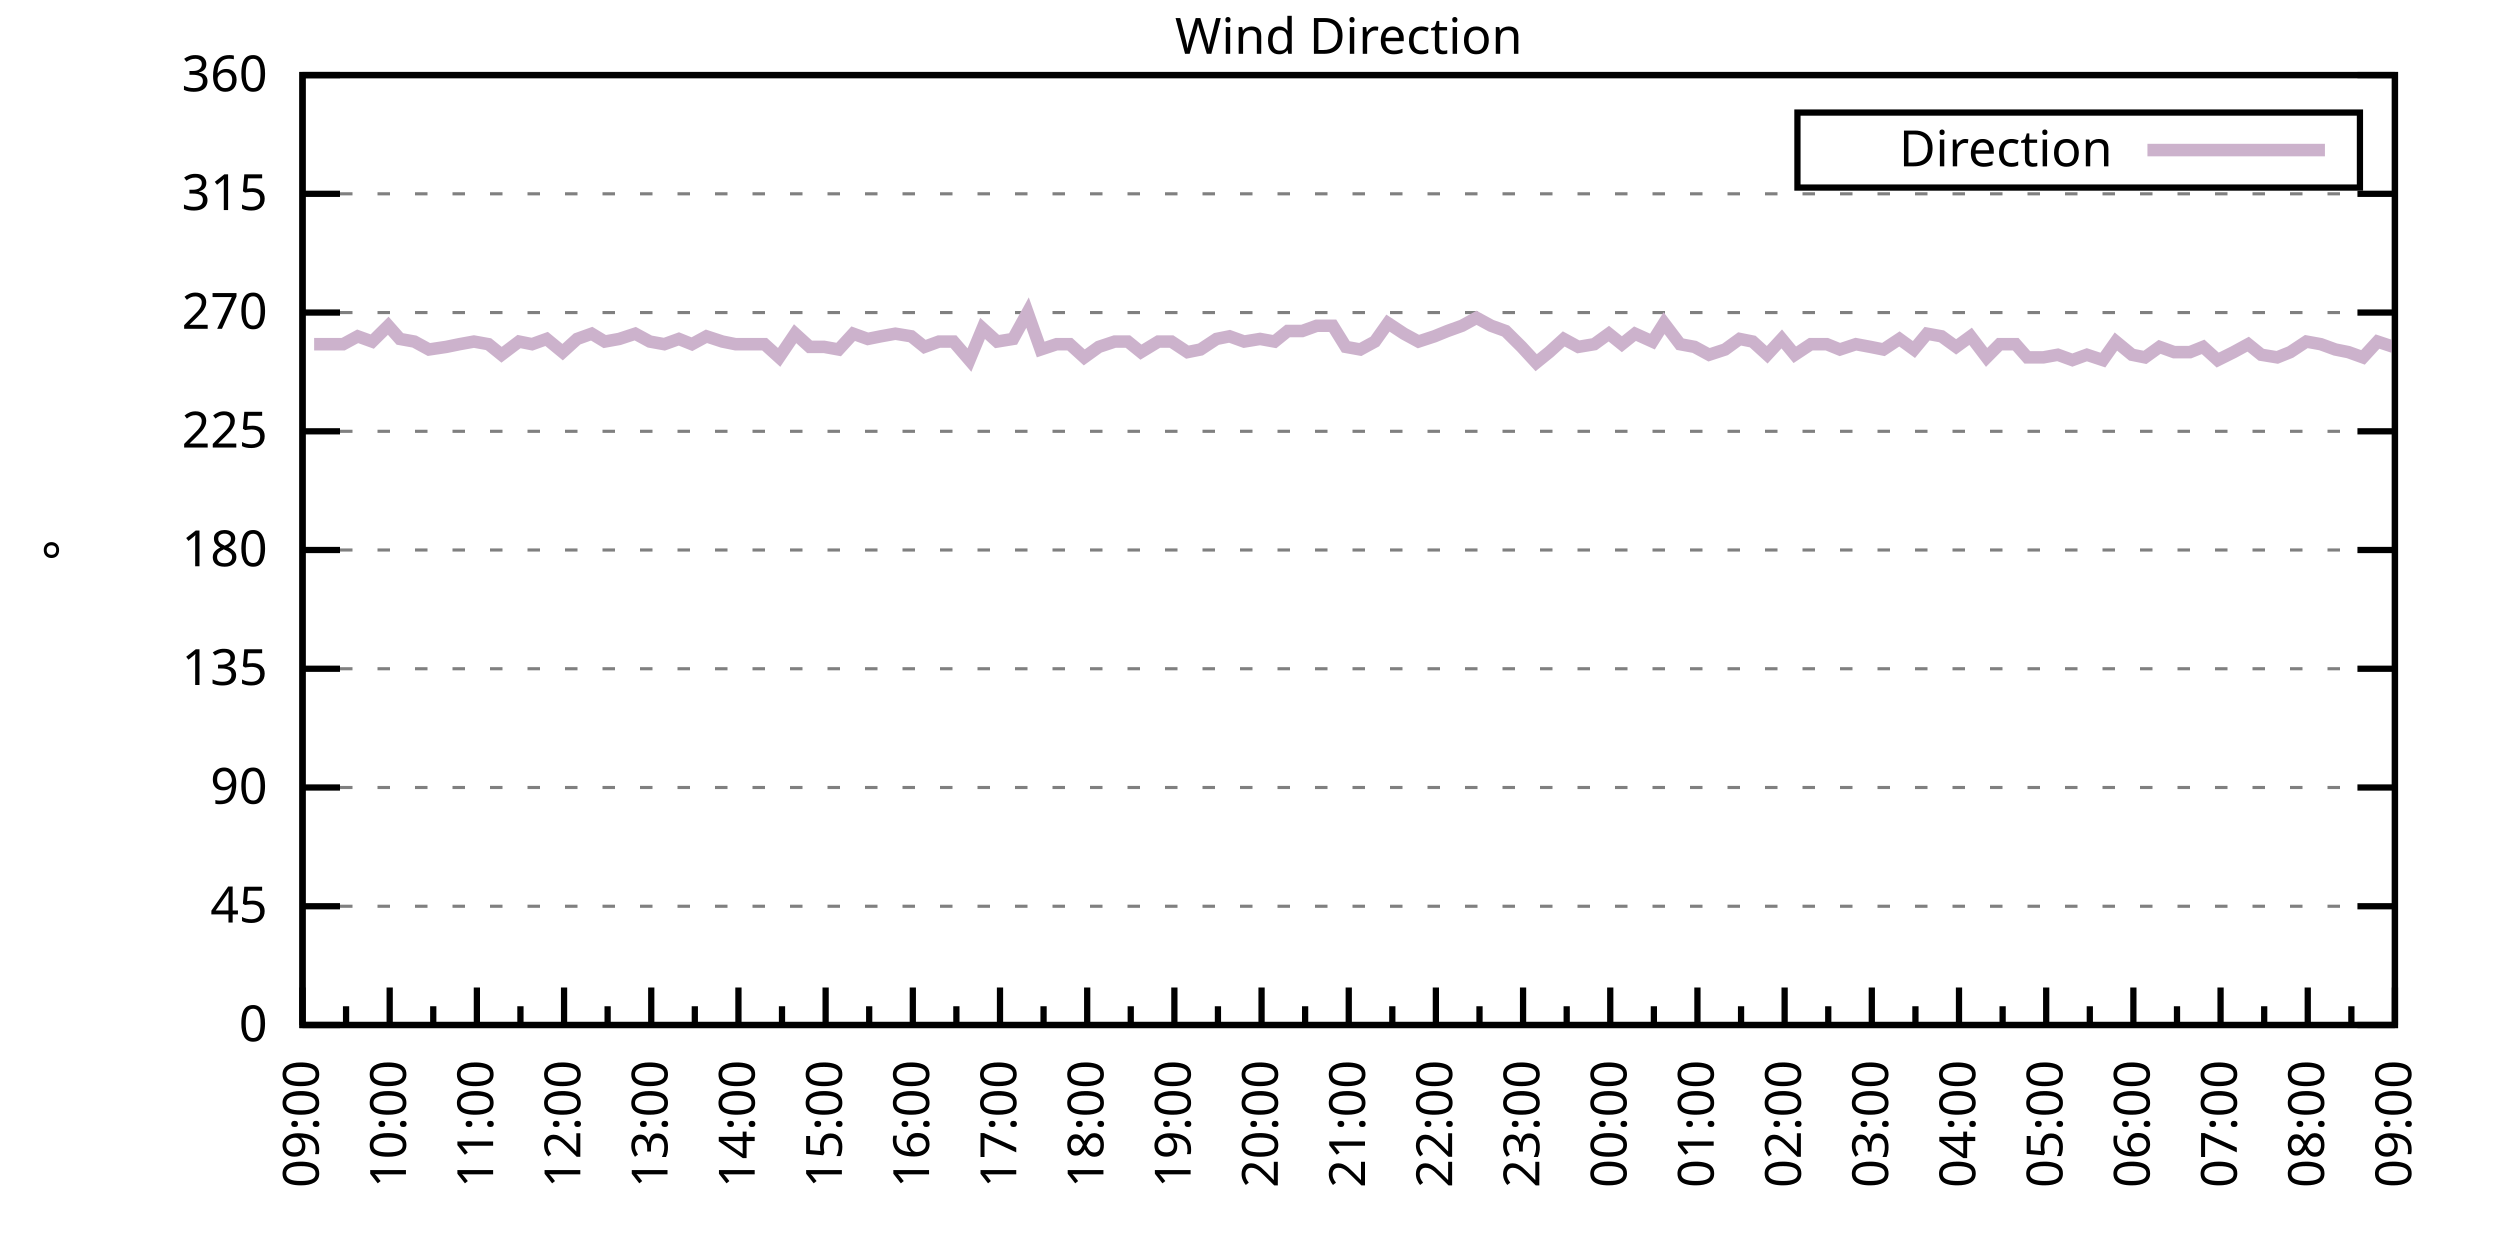
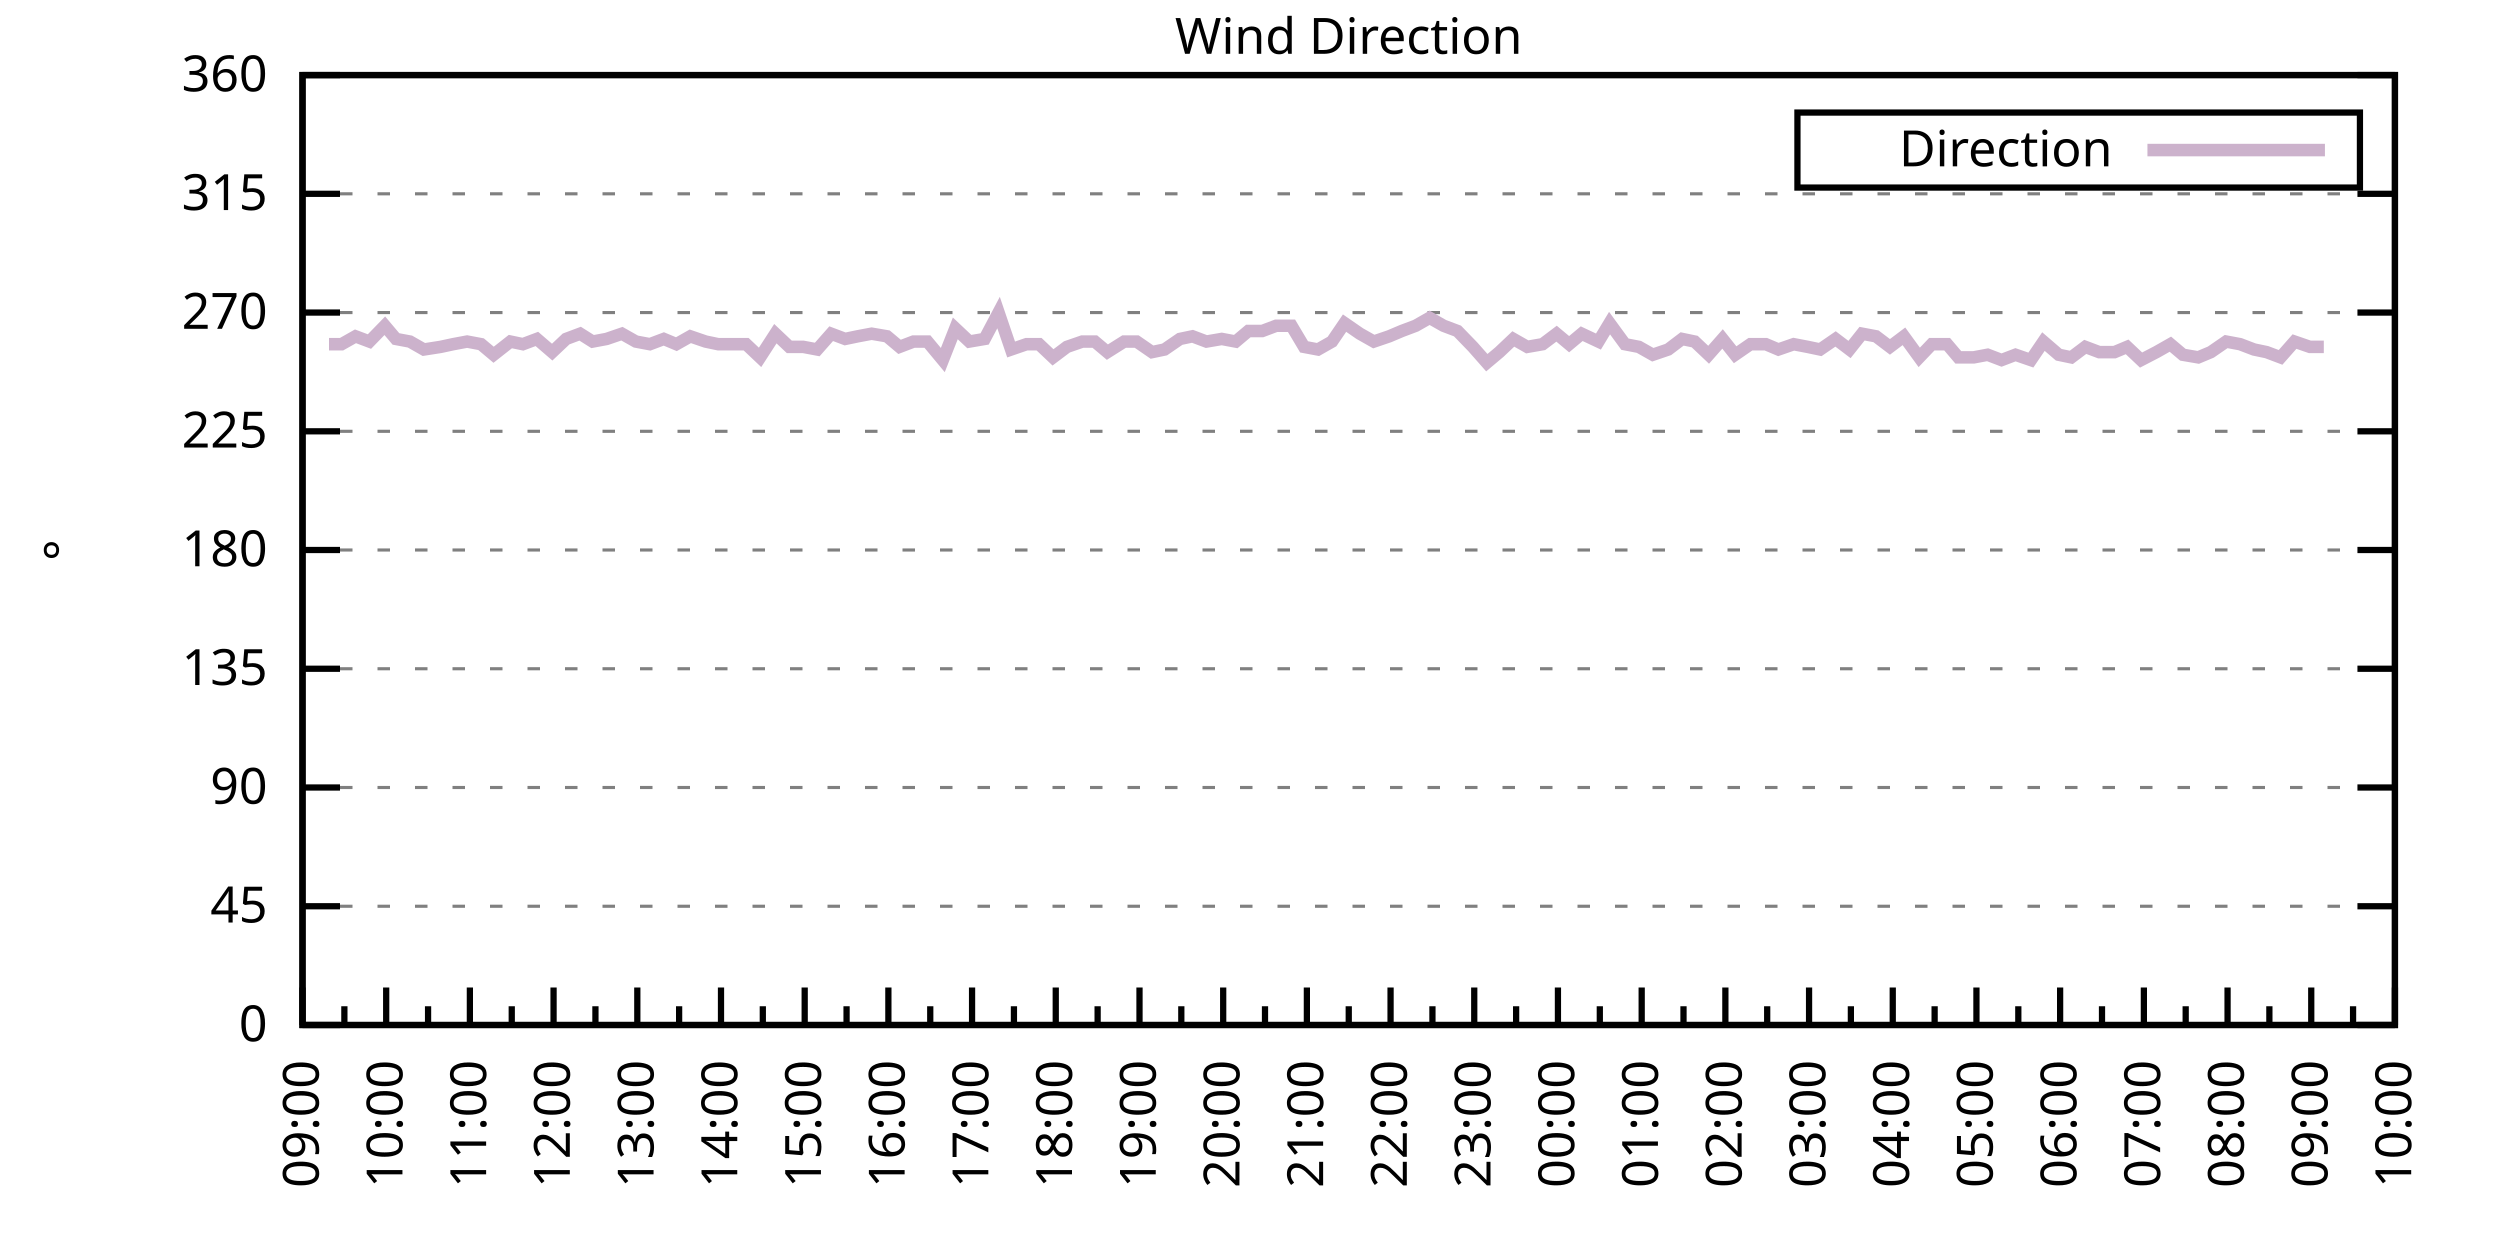
<svg xmlns="http://www.w3.org/2000/svg" xmlns:xlink="http://www.w3.org/1999/xlink" width="400" height="200" viewBox="0 0 400 200">
  <g id="gnuplot_canvas">
    <rect x="0" y="0" width="400" height="200" fill="none" />
    <defs>
      <circle id="gpDot" r="0.5" stroke-width="0.5" stroke="currentColor" />
      <path id="gpPt0" stroke-width="0.333" stroke="currentColor" d="M-1,0 h2 M0,-1 v2" />
      <path id="gpPt1" stroke-width="0.333" stroke="currentColor" d="M-1,-1 L1,1 M1,-1 L-1,1" />
      <path id="gpPt2" stroke-width="0.333" stroke="currentColor" d="M-1,0 L1,0 M0,-1 L0,1 M-1,-1 L1,1 M-1,1 L1,-1" />
      <rect id="gpPt3" stroke-width="0.333" stroke="currentColor" x="-1" y="-1" width="2" height="2" />
      <rect id="gpPt4" stroke-width="0.333" stroke="currentColor" fill="currentColor" x="-1" y="-1" width="2" height="2" />
      <circle id="gpPt5" stroke-width="0.333" stroke="currentColor" cx="0" cy="0" r="1" />
      <use xlink:href="#gpPt5" id="gpPt6" fill="currentColor" stroke="none" />
      <path id="gpPt7" stroke-width="0.333" stroke="currentColor" d="M0,-1.33 L-1.33,0.67 L1.33,0.67 z" />
      <use xlink:href="#gpPt7" id="gpPt8" fill="currentColor" stroke="none" />
      <use xlink:href="#gpPt7" id="gpPt9" stroke="currentColor" transform="rotate(180)" />
      <use xlink:href="#gpPt9" id="gpPt10" fill="currentColor" stroke="none" />
      <use xlink:href="#gpPt3" id="gpPt11" stroke="currentColor" transform="rotate(45)" />
      <use xlink:href="#gpPt11" id="gpPt12" fill="currentColor" stroke="none" />
      <path id="gpPt13" stroke-width="0.333" stroke="currentColor" d="M0,1.330 L1.265,0.411 L0.782,-1.067 L-0.782,-1.076 L-1.265,0.411 z" />
      <use xlink:href="#gpPt13" id="gpPt14" fill="currentColor" stroke="none" />
      <filter id="textbox" filterUnits="objectBoundingBox" x="0" y="0" height="1" width="1">
        <feFlood flood-color="white" flood-opacity="1" result="bgnd" />
        <feComposite in="SourceGraphic" in2="bgnd" operator="atop" />
      </filter>
      <filter id="greybox" filterUnits="objectBoundingBox" x="0" y="0" height="1" width="1">
        <feFlood flood-color="lightgrey" flood-opacity="1" result="grey" />
        <feComposite in="SourceGraphic" in2="grey" operator="atop" />
      </filter>
    </defs>
    <g fill="none" color="white" stroke="currentColor" stroke-width="1.00" stroke-linecap="butt" stroke-linejoin="miter">
</g>
    <g fill="none" color="black" stroke="currentColor" stroke-width="1.00" stroke-linecap="butt" stroke-linejoin="miter">
      <g stroke="none" shape-rendering="crispEdges">
        <polygon fill="rgb(255, 255, 255)" points="48.40,164.00 383.18,164.00 383.18,12.02 48.40,12.02 " />
      </g>
    </g>
    <g fill="none" color="black" stroke="currentColor" stroke-width="1.00" stroke-linecap="butt" stroke-linejoin="miter">
</g>
    <g fill="none" color="black" stroke="black" stroke-width="0.50" stroke-linecap="butt" stroke-linejoin="miter">
</g>
    <g fill="none" color="gray" stroke="currentColor" stroke-width="0.50" stroke-linecap="butt" stroke-linejoin="miter">
      <path stroke="gray" stroke-dasharray="2,4" class="gridline" d="M48.40,164.00 L383.19,164.00  " />
    </g>
    <g fill="none" color="gray" stroke="gray" stroke-width="1.00" stroke-linecap="butt" stroke-linejoin="miter">
</g>
    <g fill="none" color="black" stroke="currentColor" stroke-width="1.00" stroke-linecap="butt" stroke-linejoin="miter">
      <path stroke="black" d="M48.40,164.00 L54.40,164.00 M383.19,164.00 L377.19,164.00  " />
      <g transform="translate(42.80,166.60)" stroke="none" fill="black" font-family="Sans" font-size="8.00" text-anchor="end">
        <text>
          <tspan font-family="Sans"> 0</tspan>
        </text>
      </g>
    </g>
    <g fill="none" color="black" stroke="currentColor" stroke-width="1.00" stroke-linecap="butt" stroke-linejoin="miter">
</g>
    <g fill="none" color="black" stroke="black" stroke-width="0.50" stroke-linecap="butt" stroke-linejoin="miter">
</g>
    <g fill="none" color="gray" stroke="currentColor" stroke-width="0.50" stroke-linecap="butt" stroke-linejoin="miter">
      <path stroke="gray" stroke-dasharray="2,4" class="gridline" d="M48.40,145.00 L383.19,145.00  " />
    </g>
    <g fill="none" color="gray" stroke="gray" stroke-width="1.00" stroke-linecap="butt" stroke-linejoin="miter">
</g>
    <g fill="none" color="black" stroke="currentColor" stroke-width="1.00" stroke-linecap="butt" stroke-linejoin="miter">
      <path stroke="black" d="M48.40,145.00 L54.40,145.00 M383.19,145.00 L377.19,145.00  " />
      <g transform="translate(42.80,147.60)" stroke="none" fill="black" font-family="Sans" font-size="8.00" text-anchor="end">
        <text>
          <tspan font-family="Sans"> 45</tspan>
        </text>
      </g>
    </g>
    <g fill="none" color="black" stroke="currentColor" stroke-width="1.00" stroke-linecap="butt" stroke-linejoin="miter">
</g>
    <g fill="none" color="black" stroke="black" stroke-width="0.50" stroke-linecap="butt" stroke-linejoin="miter">
</g>
    <g fill="none" color="gray" stroke="currentColor" stroke-width="0.50" stroke-linecap="butt" stroke-linejoin="miter">
      <path stroke="gray" stroke-dasharray="2,4" class="gridline" d="M48.40,126.00 L383.19,126.00  " />
    </g>
    <g fill="none" color="gray" stroke="gray" stroke-width="1.00" stroke-linecap="butt" stroke-linejoin="miter">
</g>
    <g fill="none" color="black" stroke="currentColor" stroke-width="1.00" stroke-linecap="butt" stroke-linejoin="miter">
      <path stroke="black" d="M48.40,126.00 L54.40,126.00 M383.19,126.00 L377.19,126.00  " />
      <g transform="translate(42.80,128.60)" stroke="none" fill="black" font-family="Sans" font-size="8.00" text-anchor="end">
        <text>
          <tspan font-family="Sans"> 90</tspan>
        </text>
      </g>
    </g>
    <g fill="none" color="black" stroke="currentColor" stroke-width="1.00" stroke-linecap="butt" stroke-linejoin="miter">
</g>
    <g fill="none" color="black" stroke="black" stroke-width="0.50" stroke-linecap="butt" stroke-linejoin="miter">
</g>
    <g fill="none" color="gray" stroke="currentColor" stroke-width="0.50" stroke-linecap="butt" stroke-linejoin="miter">
      <path stroke="gray" stroke-dasharray="2,4" class="gridline" d="M48.40,107.00 L383.19,107.00  " />
    </g>
    <g fill="none" color="gray" stroke="gray" stroke-width="1.00" stroke-linecap="butt" stroke-linejoin="miter">
</g>
    <g fill="none" color="black" stroke="currentColor" stroke-width="1.00" stroke-linecap="butt" stroke-linejoin="miter">
      <path stroke="black" d="M48.40,107.00 L54.40,107.00 M383.19,107.00 L377.19,107.00  " />
      <g transform="translate(42.80,109.60)" stroke="none" fill="black" font-family="Sans" font-size="8.00" text-anchor="end">
        <text>
          <tspan font-family="Sans"> 135</tspan>
        </text>
      </g>
    </g>
    <g fill="none" color="black" stroke="currentColor" stroke-width="1.00" stroke-linecap="butt" stroke-linejoin="miter">
</g>
    <g fill="none" color="black" stroke="black" stroke-width="0.50" stroke-linecap="butt" stroke-linejoin="miter">
</g>
    <g fill="none" color="gray" stroke="currentColor" stroke-width="0.50" stroke-linecap="butt" stroke-linejoin="miter">
      <path stroke="gray" stroke-dasharray="2,4" class="gridline" d="M48.40,88.00 L383.19,88.00  " />
    </g>
    <g fill="none" color="gray" stroke="gray" stroke-width="1.00" stroke-linecap="butt" stroke-linejoin="miter">
</g>
    <g fill="none" color="black" stroke="currentColor" stroke-width="1.00" stroke-linecap="butt" stroke-linejoin="miter">
      <path stroke="black" d="M48.40,88.00 L54.40,88.00 M383.19,88.00 L377.19,88.00  " />
      <g transform="translate(42.80,90.60)" stroke="none" fill="black" font-family="Sans" font-size="8.00" text-anchor="end">
        <text>
          <tspan font-family="Sans"> 180</tspan>
        </text>
      </g>
    </g>
    <g fill="none" color="black" stroke="currentColor" stroke-width="1.00" stroke-linecap="butt" stroke-linejoin="miter">
</g>
    <g fill="none" color="black" stroke="black" stroke-width="0.50" stroke-linecap="butt" stroke-linejoin="miter">
</g>
    <g fill="none" color="gray" stroke="currentColor" stroke-width="0.50" stroke-linecap="butt" stroke-linejoin="miter">
      <path stroke="gray" stroke-dasharray="2,4" class="gridline" d="M48.40,69.01 L383.19,69.01  " />
    </g>
    <g fill="none" color="gray" stroke="gray" stroke-width="1.00" stroke-linecap="butt" stroke-linejoin="miter">
</g>
    <g fill="none" color="black" stroke="currentColor" stroke-width="1.00" stroke-linecap="butt" stroke-linejoin="miter">
      <path stroke="black" d="M48.40,69.01 L54.40,69.01 M383.19,69.01 L377.19,69.01  " />
      <g transform="translate(42.80,71.61)" stroke="none" fill="black" font-family="Sans" font-size="8.00" text-anchor="end">
        <text>
          <tspan font-family="Sans"> 225</tspan>
        </text>
      </g>
    </g>
    <g fill="none" color="black" stroke="currentColor" stroke-width="1.00" stroke-linecap="butt" stroke-linejoin="miter">
</g>
    <g fill="none" color="black" stroke="black" stroke-width="0.50" stroke-linecap="butt" stroke-linejoin="miter">
</g>
    <g fill="none" color="gray" stroke="currentColor" stroke-width="0.50" stroke-linecap="butt" stroke-linejoin="miter">
      <path stroke="gray" stroke-dasharray="2,4" class="gridline" d="M48.40,50.01 L383.19,50.01  " />
    </g>
    <g fill="none" color="gray" stroke="gray" stroke-width="1.00" stroke-linecap="butt" stroke-linejoin="miter">
</g>
    <g fill="none" color="black" stroke="currentColor" stroke-width="1.00" stroke-linecap="butt" stroke-linejoin="miter">
      <path stroke="black" d="M48.40,50.01 L54.40,50.01 M383.19,50.01 L377.19,50.01  " />
      <g transform="translate(42.80,52.61)" stroke="none" fill="black" font-family="Sans" font-size="8.00" text-anchor="end">
        <text>
          <tspan font-family="Sans"> 270</tspan>
        </text>
      </g>
    </g>
    <g fill="none" color="black" stroke="currentColor" stroke-width="1.00" stroke-linecap="butt" stroke-linejoin="miter">
</g>
    <g fill="none" color="black" stroke="black" stroke-width="0.50" stroke-linecap="butt" stroke-linejoin="miter">
</g>
    <g fill="none" color="gray" stroke="currentColor" stroke-width="0.50" stroke-linecap="butt" stroke-linejoin="miter">
      <path stroke="gray" stroke-dasharray="2,4" class="gridline" d="M48.40,31.01 L383.19,31.01  " />
    </g>
    <g fill="none" color="gray" stroke="gray" stroke-width="1.00" stroke-linecap="butt" stroke-linejoin="miter">
</g>
    <g fill="none" color="black" stroke="currentColor" stroke-width="1.00" stroke-linecap="butt" stroke-linejoin="miter">
      <path stroke="black" d="M48.40,31.01 L54.40,31.01 M383.19,31.01 L377.19,31.01  " />
      <g transform="translate(42.80,33.61)" stroke="none" fill="black" font-family="Sans" font-size="8.00" text-anchor="end">
        <text>
          <tspan font-family="Sans"> 315</tspan>
        </text>
      </g>
    </g>
    <g fill="none" color="black" stroke="currentColor" stroke-width="1.00" stroke-linecap="butt" stroke-linejoin="miter">
</g>
    <g fill="none" color="black" stroke="black" stroke-width="0.50" stroke-linecap="butt" stroke-linejoin="miter">
</g>
    <g fill="none" color="gray" stroke="currentColor" stroke-width="0.50" stroke-linecap="butt" stroke-linejoin="miter">
      <path stroke="gray" stroke-dasharray="2,4" class="gridline" d="M48.40,12.01 L383.19,12.01  " />
    </g>
    <g fill="none" color="gray" stroke="gray" stroke-width="1.00" stroke-linecap="butt" stroke-linejoin="miter">
</g>
    <g fill="none" color="black" stroke="currentColor" stroke-width="1.00" stroke-linecap="butt" stroke-linejoin="miter">
      <path stroke="black" d="M48.40,12.01 L54.40,12.01 M383.19,12.01 L377.19,12.01  " />
      <g transform="translate(42.80,14.61)" stroke="none" fill="black" font-family="Sans" font-size="8.00" text-anchor="end">
        <text>
          <tspan font-family="Sans"> 360</tspan>
        </text>
      </g>
    </g>
    <g fill="none" color="black" stroke="currentColor" stroke-width="1.00" stroke-linecap="butt" stroke-linejoin="miter">
      <path stroke="black" d="M48.40,164.00 L48.40,158.00  " />
      <g transform="translate(51.00,169.60) rotate(270)" stroke="none" fill="black" font-family="Sans" font-size="8.00" text-anchor="end">
        <text>
          <tspan font-family="Sans">09:00</tspan>
        </text>
      </g>
    </g>
    <g fill="none" color="black" stroke="currentColor" stroke-width="1.00" stroke-linecap="butt" stroke-linejoin="miter">
-       <path stroke="black" d="M55.37,164.00 L55.37,161.00 M62.35,164.00 L62.35,158.00  " />
-       <g transform="translate(64.95,169.60) rotate(270)" stroke="none" fill="black" font-family="Sans" font-size="8.00" text-anchor="end">
+       <path stroke="black" d="M55.10,164.00 L55.10,161.00 M61.79,164.00 L61.79,158.00  " />
+       <g transform="translate(64.39,169.60) rotate(270)" stroke="none" fill="black" font-family="Sans" font-size="8.00" text-anchor="end">
        <text>
          <tspan font-family="Sans">10:00</tspan>
        </text>
      </g>
    </g>
    <g fill="none" color="black" stroke="currentColor" stroke-width="1.00" stroke-linecap="butt" stroke-linejoin="miter">
-       <path stroke="black" d="M69.32,164.00 L69.32,161.00 M76.30,164.00 L76.30,158.00  " />
-       <g transform="translate(78.90,169.60) rotate(270)" stroke="none" fill="black" font-family="Sans" font-size="8.00" text-anchor="end">
+       <path stroke="black" d="M68.49,164.00 L68.49,161.00 M75.18,164.00 L75.18,158.00  " />
+       <g transform="translate(77.78,169.60) rotate(270)" stroke="none" fill="black" font-family="Sans" font-size="8.00" text-anchor="end">
        <text>
          <tspan font-family="Sans">11:00</tspan>
        </text>
      </g>
    </g>
    <g fill="none" color="black" stroke="currentColor" stroke-width="1.00" stroke-linecap="butt" stroke-linejoin="miter">
-       <path stroke="black" d="M83.27,164.00 L83.27,161.00 M90.25,164.00 L90.25,158.00  " />
-       <g transform="translate(92.85,169.60) rotate(270)" stroke="none" fill="black" font-family="Sans" font-size="8.00" text-anchor="end">
+       <path stroke="black" d="M81.88,164.00 L81.88,161.00 M88.57,164.00 L88.57,158.00  " />
+       <g transform="translate(91.17,169.60) rotate(270)" stroke="none" fill="black" font-family="Sans" font-size="8.00" text-anchor="end">
        <text>
          <tspan font-family="Sans">12:00</tspan>
        </text>
      </g>
    </g>
    <g fill="none" color="black" stroke="currentColor" stroke-width="1.00" stroke-linecap="butt" stroke-linejoin="miter">
-       <path stroke="black" d="M97.22,164.00 L97.22,161.00 M104.20,164.00 L104.20,158.00  " />
-       <g transform="translate(106.80,169.60) rotate(270)" stroke="none" fill="black" font-family="Sans" font-size="8.00" text-anchor="end">
+       <path stroke="black" d="M95.27,164.00 L95.27,161.00 M101.97,164.00 L101.97,158.00  " />
+       <g transform="translate(104.57,169.60) rotate(270)" stroke="none" fill="black" font-family="Sans" font-size="8.00" text-anchor="end">
        <text>
          <tspan font-family="Sans">13:00</tspan>
        </text>
      </g>
    </g>
    <g fill="none" color="black" stroke="currentColor" stroke-width="1.00" stroke-linecap="butt" stroke-linejoin="miter">
-       <path stroke="black" d="M111.17,164.00 L111.17,161.00 M118.15,164.00 L118.15,158.00  " />
-       <g transform="translate(120.75,169.60) rotate(270)" stroke="none" fill="black" font-family="Sans" font-size="8.00" text-anchor="end">
+       <path stroke="black" d="M108.66,164.00 L108.66,161.00 M115.36,164.00 L115.36,158.00  " />
+       <g transform="translate(117.96,169.60) rotate(270)" stroke="none" fill="black" font-family="Sans" font-size="8.00" text-anchor="end">
        <text>
          <tspan font-family="Sans">14:00</tspan>
        </text>
      </g>
    </g>
    <g fill="none" color="black" stroke="currentColor" stroke-width="1.00" stroke-linecap="butt" stroke-linejoin="miter">
-       <path stroke="black" d="M125.12,164.00 L125.12,161.00 M132.10,164.00 L132.10,158.00  " />
-       <g transform="translate(134.70,169.60) rotate(270)" stroke="none" fill="black" font-family="Sans" font-size="8.00" text-anchor="end">
+       <path stroke="black" d="M122.05,164.00 L122.05,161.00 M128.75,164.00 L128.75,158.00  " />
+       <g transform="translate(131.35,169.60) rotate(270)" stroke="none" fill="black" font-family="Sans" font-size="8.00" text-anchor="end">
        <text>
          <tspan font-family="Sans">15:00</tspan>
        </text>
      </g>
    </g>
    <g fill="none" color="black" stroke="currentColor" stroke-width="1.00" stroke-linecap="butt" stroke-linejoin="miter">
-       <path stroke="black" d="M139.07,164.00 L139.07,161.00 M146.05,164.00 L146.05,158.00  " />
-       <g transform="translate(148.65,169.60) rotate(270)" stroke="none" fill="black" font-family="Sans" font-size="8.00" text-anchor="end">
+       <path stroke="black" d="M135.45,164.00 L135.45,161.00 M142.14,164.00 L142.14,158.00  " />
+       <g transform="translate(144.74,169.60) rotate(270)" stroke="none" fill="black" font-family="Sans" font-size="8.00" text-anchor="end">
        <text>
          <tspan font-family="Sans">16:00</tspan>
        </text>
      </g>
    </g>
    <g fill="none" color="black" stroke="currentColor" stroke-width="1.00" stroke-linecap="butt" stroke-linejoin="miter">
-       <path stroke="black" d="M153.02,164.00 L153.02,161.00 M160.00,164.00 L160.00,158.00  " />
-       <g transform="translate(162.60,169.60) rotate(270)" stroke="none" fill="black" font-family="Sans" font-size="8.00" text-anchor="end">
+       <path stroke="black" d="M148.84,164.00 L148.84,161.00 M155.53,164.00 L155.53,158.00  " />
+       <g transform="translate(158.13,169.60) rotate(270)" stroke="none" fill="black" font-family="Sans" font-size="8.00" text-anchor="end">
        <text>
          <tspan font-family="Sans">17:00</tspan>
        </text>
      </g>
    </g>
    <g fill="none" color="black" stroke="currentColor" stroke-width="1.00" stroke-linecap="butt" stroke-linejoin="miter">
-       <path stroke="black" d="M166.97,164.00 L166.97,161.00 M173.95,164.00 L173.95,158.00  " />
-       <g transform="translate(176.55,169.60) rotate(270)" stroke="none" fill="black" font-family="Sans" font-size="8.00" text-anchor="end">
+       <path stroke="black" d="M162.23,164.00 L162.23,161.00 M168.92,164.00 L168.92,158.00  " />
+       <g transform="translate(171.52,169.60) rotate(270)" stroke="none" fill="black" font-family="Sans" font-size="8.00" text-anchor="end">
        <text>
          <tspan font-family="Sans">18:00</tspan>
        </text>
      </g>
    </g>
    <g fill="none" color="black" stroke="currentColor" stroke-width="1.00" stroke-linecap="butt" stroke-linejoin="miter">
-       <path stroke="black" d="M180.92,164.00 L180.92,161.00 M187.90,164.00 L187.90,158.00  " />
-       <g transform="translate(190.50,169.60) rotate(270)" stroke="none" fill="black" font-family="Sans" font-size="8.00" text-anchor="end">
+       <path stroke="black" d="M175.62,164.00 L175.62,161.00 M182.32,164.00 L182.32,158.00  " />
+       <g transform="translate(184.92,169.60) rotate(270)" stroke="none" fill="black" font-family="Sans" font-size="8.00" text-anchor="end">
        <text>
          <tspan font-family="Sans">19:00</tspan>
        </text>
      </g>
    </g>
    <g fill="none" color="black" stroke="currentColor" stroke-width="1.00" stroke-linecap="butt" stroke-linejoin="miter">
-       <path stroke="black" d="M194.87,164.00 L194.87,161.00 M201.85,164.00 L201.85,158.00  " />
-       <g transform="translate(204.45,169.60) rotate(270)" stroke="none" fill="black" font-family="Sans" font-size="8.00" text-anchor="end">
+       <path stroke="black" d="M189.01,164.00 L189.01,161.00 M195.71,164.00 L195.71,158.00  " />
+       <g transform="translate(198.31,169.60) rotate(270)" stroke="none" fill="black" font-family="Sans" font-size="8.00" text-anchor="end">
        <text>
          <tspan font-family="Sans">20:00</tspan>
        </text>
      </g>
    </g>
    <g fill="none" color="black" stroke="currentColor" stroke-width="1.00" stroke-linecap="butt" stroke-linejoin="miter">
-       <path stroke="black" d="M208.82,164.00 L208.82,161.00 M215.80,164.00 L215.80,158.00  " />
-       <g transform="translate(218.40,169.60) rotate(270)" stroke="none" fill="black" font-family="Sans" font-size="8.00" text-anchor="end">
+       <path stroke="black" d="M202.40,164.00 L202.40,161.00 M209.10,164.00 L209.10,158.00  " />
+       <g transform="translate(211.70,169.60) rotate(270)" stroke="none" fill="black" font-family="Sans" font-size="8.00" text-anchor="end">
        <text>
          <tspan font-family="Sans">21:00</tspan>
        </text>
      </g>
    </g>
    <g fill="none" color="black" stroke="currentColor" stroke-width="1.00" stroke-linecap="butt" stroke-linejoin="miter">
-       <path stroke="black" d="M222.77,164.00 L222.77,161.00 M229.74,164.00 L229.74,158.00  " />
-       <g transform="translate(232.34,169.60) rotate(270)" stroke="none" fill="black" font-family="Sans" font-size="8.00" text-anchor="end">
+       <path stroke="black" d="M215.80,164.00 L215.80,161.00 M222.49,164.00 L222.49,158.00  " />
+       <g transform="translate(225.09,169.60) rotate(270)" stroke="none" fill="black" font-family="Sans" font-size="8.00" text-anchor="end">
        <text>
          <tspan font-family="Sans">22:00</tspan>
        </text>
      </g>
    </g>
    <g fill="none" color="black" stroke="currentColor" stroke-width="1.00" stroke-linecap="butt" stroke-linejoin="miter">
-       <path stroke="black" d="M236.72,164.00 L236.72,161.00 M243.69,164.00 L243.69,158.00  " />
-       <g transform="translate(246.29,169.60) rotate(270)" stroke="none" fill="black" font-family="Sans" font-size="8.00" text-anchor="end">
+       <path stroke="black" d="M229.19,164.00 L229.19,161.00 M235.88,164.00 L235.88,158.00  " />
+       <g transform="translate(238.48,169.60) rotate(270)" stroke="none" fill="black" font-family="Sans" font-size="8.00" text-anchor="end">
        <text>
          <tspan font-family="Sans">23:00</tspan>
        </text>
      </g>
    </g>
    <g fill="none" color="black" stroke="currentColor" stroke-width="1.00" stroke-linecap="butt" stroke-linejoin="miter">
-       <path stroke="black" d="M250.67,164.00 L250.67,161.00 M257.64,164.00 L257.64,158.00  " />
-       <g transform="translate(260.24,169.60) rotate(270)" stroke="none" fill="black" font-family="Sans" font-size="8.00" text-anchor="end">
+       <path stroke="black" d="M242.58,164.00 L242.58,161.00 M249.27,164.00 L249.27,158.00  " />
+       <g transform="translate(251.87,169.60) rotate(270)" stroke="none" fill="black" font-family="Sans" font-size="8.00" text-anchor="end">
        <text>
          <tspan font-family="Sans">00:00</tspan>
        </text>
      </g>
    </g>
    <g fill="none" color="black" stroke="currentColor" stroke-width="1.00" stroke-linecap="butt" stroke-linejoin="miter">
-       <path stroke="black" d="M264.62,164.00 L264.62,161.00 M271.59,164.00 L271.59,158.00  " />
-       <g transform="translate(274.19,169.60) rotate(270)" stroke="none" fill="black" font-family="Sans" font-size="8.00" text-anchor="end">
+       <path stroke="black" d="M255.97,164.00 L255.97,161.00 M262.67,164.00 L262.67,158.00  " />
+       <g transform="translate(265.27,169.60) rotate(270)" stroke="none" fill="black" font-family="Sans" font-size="8.00" text-anchor="end">
        <text>
          <tspan font-family="Sans">01:00</tspan>
        </text>
      </g>
    </g>
    <g fill="none" color="black" stroke="currentColor" stroke-width="1.00" stroke-linecap="butt" stroke-linejoin="miter">
-       <path stroke="black" d="M278.57,164.00 L278.57,161.00 M285.54,164.00 L285.54,158.00  " />
-       <g transform="translate(288.14,169.60) rotate(270)" stroke="none" fill="black" font-family="Sans" font-size="8.00" text-anchor="end">
+       <path stroke="black" d="M269.36,164.00 L269.36,161.00 M276.06,164.00 L276.06,158.00  " />
+       <g transform="translate(278.66,169.60) rotate(270)" stroke="none" fill="black" font-family="Sans" font-size="8.00" text-anchor="end">
        <text>
          <tspan font-family="Sans">02:00</tspan>
        </text>
      </g>
    </g>
    <g fill="none" color="black" stroke="currentColor" stroke-width="1.00" stroke-linecap="butt" stroke-linejoin="miter">
-       <path stroke="black" d="M292.52,164.00 L292.52,161.00 M299.49,164.00 L299.49,158.00  " />
-       <g transform="translate(302.09,169.60) rotate(270)" stroke="none" fill="black" font-family="Sans" font-size="8.00" text-anchor="end">
+       <path stroke="black" d="M282.75,164.00 L282.75,161.00 M289.45,164.00 L289.45,158.00  " />
+       <g transform="translate(292.05,169.60) rotate(270)" stroke="none" fill="black" font-family="Sans" font-size="8.00" text-anchor="end">
        <text>
          <tspan font-family="Sans">03:00</tspan>
        </text>
      </g>
    </g>
    <g fill="none" color="black" stroke="currentColor" stroke-width="1.00" stroke-linecap="butt" stroke-linejoin="miter">
-       <path stroke="black" d="M306.47,164.00 L306.47,161.00 M313.44,164.00 L313.44,158.00  " />
-       <g transform="translate(316.04,169.60) rotate(270)" stroke="none" fill="black" font-family="Sans" font-size="8.00" text-anchor="end">
+       <path stroke="black" d="M296.14,164.00 L296.14,161.00 M302.84,164.00 L302.84,158.00  " />
+       <g transform="translate(305.44,169.60) rotate(270)" stroke="none" fill="black" font-family="Sans" font-size="8.00" text-anchor="end">
        <text>
          <tspan font-family="Sans">04:00</tspan>
        </text>
      </g>
    </g>
    <g fill="none" color="black" stroke="currentColor" stroke-width="1.00" stroke-linecap="butt" stroke-linejoin="miter">
-       <path stroke="black" d="M320.42,164.00 L320.42,161.00 M327.39,164.00 L327.39,158.00  " />
-       <g transform="translate(329.99,169.60) rotate(270)" stroke="none" fill="black" font-family="Sans" font-size="8.00" text-anchor="end">
+       <path stroke="black" d="M309.54,164.00 L309.54,161.00 M316.23,164.00 L316.23,158.00  " />
+       <g transform="translate(318.83,169.60) rotate(270)" stroke="none" fill="black" font-family="Sans" font-size="8.00" text-anchor="end">
        <text>
          <tspan font-family="Sans">05:00</tspan>
        </text>
      </g>
    </g>
    <g fill="none" color="black" stroke="currentColor" stroke-width="1.00" stroke-linecap="butt" stroke-linejoin="miter">
-       <path stroke="black" d="M334.37,164.00 L334.37,161.00 M341.34,164.00 L341.34,158.00  " />
-       <g transform="translate(343.94,169.60) rotate(270)" stroke="none" fill="black" font-family="Sans" font-size="8.00" text-anchor="end">
+       <path stroke="black" d="M322.93,164.00 L322.93,161.00 M329.62,164.00 L329.62,158.00  " />
+       <g transform="translate(332.22,169.60) rotate(270)" stroke="none" fill="black" font-family="Sans" font-size="8.00" text-anchor="end">
        <text>
          <tspan font-family="Sans">06:00</tspan>
        </text>
      </g>
    </g>
    <g fill="none" color="black" stroke="currentColor" stroke-width="1.00" stroke-linecap="butt" stroke-linejoin="miter">
-       <path stroke="black" d="M348.32,164.00 L348.32,161.00 M355.29,164.00 L355.29,158.00  " />
-       <g transform="translate(357.89,169.60) rotate(270)" stroke="none" fill="black" font-family="Sans" font-size="8.00" text-anchor="end">
+       <path stroke="black" d="M336.32,164.00 L336.32,161.00 M343.02,164.00 L343.02,158.00  " />
+       <g transform="translate(345.62,169.60) rotate(270)" stroke="none" fill="black" font-family="Sans" font-size="8.00" text-anchor="end">
        <text>
          <tspan font-family="Sans">07:00</tspan>
        </text>
      </g>
    </g>
    <g fill="none" color="black" stroke="currentColor" stroke-width="1.00" stroke-linecap="butt" stroke-linejoin="miter">
-       <path stroke="black" d="M362.27,164.00 L362.27,161.00 M369.24,164.00 L369.24,158.00  " />
-       <g transform="translate(371.84,169.60) rotate(270)" stroke="none" fill="black" font-family="Sans" font-size="8.00" text-anchor="end">
+       <path stroke="black" d="M349.71,164.00 L349.71,161.00 M356.41,164.00 L356.41,158.00  " />
+       <g transform="translate(359.01,169.60) rotate(270)" stroke="none" fill="black" font-family="Sans" font-size="8.00" text-anchor="end">
        <text>
          <tspan font-family="Sans">08:00</tspan>
        </text>
      </g>
    </g>
    <g fill="none" color="black" stroke="currentColor" stroke-width="1.00" stroke-linecap="butt" stroke-linejoin="miter">
-       <path stroke="black" d="M376.22,164.00 L376.22,161.00 M383.19,164.00 L383.19,158.00  " />
+       <path stroke="black" d="M363.10,164.00 L363.10,161.00 M369.80,164.00 L369.80,158.00  " />
+       <g transform="translate(372.40,169.60) rotate(270)" stroke="none" fill="black" font-family="Sans" font-size="8.00" text-anchor="end">
+         <text>
+           <tspan font-family="Sans">09:00</tspan>
+         </text>
+       </g>
+     </g>
+     <g fill="none" color="black" stroke="currentColor" stroke-width="1.00" stroke-linecap="butt" stroke-linejoin="miter">
+       <path stroke="black" d="M376.49,164.00 L376.49,161.00 M383.19,164.00 L383.19,158.00  " />
      <g transform="translate(385.79,169.60) rotate(270)" stroke="none" fill="black" font-family="Sans" font-size="8.00" text-anchor="end">
        <text>
-           <tspan font-family="Sans">09:00</tspan>
+           <tspan font-family="Sans">10:00</tspan>
        </text>
      </g>
    </g>
    <g fill="none" color="black" stroke="currentColor" stroke-width="1.00" stroke-linecap="butt" stroke-linejoin="miter">
</g>
    <g fill="none" color="black" stroke="currentColor" stroke-width="1.00" stroke-linecap="butt" stroke-linejoin="miter">
      <path stroke="black" d="M48.40,12.01 L48.40,164.00 L383.19,164.00 L383.19,12.01 L48.40,12.01 Z  " />
    </g>
    <g fill="none" color="black" stroke="currentColor" stroke-width="1.00" stroke-linecap="butt" stroke-linejoin="miter">
      <g transform="translate(12.80,88.01) rotate(270)" stroke="none" fill="black" font-family="Sans" font-size="8.00" text-anchor="middle">
        <text>
          <tspan font-family="Sans">°</tspan>
        </text>
      </g>
    </g>
    <g fill="none" color="black" stroke="currentColor" stroke-width="1.00" stroke-linecap="butt" stroke-linejoin="miter">
</g>
    <g fill="none" color="black" stroke="currentColor" stroke-width="1.00" stroke-linecap="butt" stroke-linejoin="miter">
      <path stroke="black" d="M287.59,30.01 L287.59,18.01 L377.59,18.01 L377.59,30.01 L287.59,30.01 Z  " />
    </g>
    <g id="Wind_direction_plot_1">
      <g fill="none" color="white" stroke="black" stroke-width="2.00" stroke-linecap="butt" stroke-linejoin="miter">
</g>
      <g fill="none" color="black" stroke="currentColor" stroke-width="2.00" stroke-linecap="butt" stroke-linejoin="miter">
        <g transform="translate(337.99,26.61)" stroke="none" fill="black" font-family="Sans" font-size="8.00" text-anchor="end">
          <text>
            <tspan font-family="Sans">Direction</tspan>
          </text>
        </g>
      </g>
      <g fill="none" color="black" stroke="currentColor" stroke-width="2.00" stroke-linecap="butt" stroke-linejoin="miter">
-         <path stroke="rgb(204, 178, 204)" d="M343.59,24.01 L371.99,24.01 M50.26,55.07 L52.82,55.07 L54.91,55.07 L57.23,53.81 L59.56,54.65 L62.12,52.12   L63.98,54.23 L66.30,54.65 L68.63,55.92 L71.42,55.50 L73.51,55.07 L75.83,54.65 L78.16,55.07 L80.25,56.76   L83.04,54.65 L85.13,55.07 L87.46,54.23 L90.02,56.34 L92.34,54.23 L94.67,53.39 L96.76,54.65 L99.08,54.23   L101.64,53.39 L103.97,54.65 L106.29,55.07 L108.62,54.23 L110.71,55.07 L113.03,53.81 L115.59,54.65 L117.68,55.07   L120.01,55.07 L122.33,55.07 L124.66,57.18 L127.22,53.39 L129.54,55.50 L131.87,55.50 L134.19,55.92 L136.51,53.39   L138.84,54.23 L140.93,53.81 L143.26,53.39 L145.81,53.81 L147.91,55.50 L150.23,54.65 L152.56,54.65 L155.11,57.61   L157.21,52.54 L159.53,54.65 L162.09,54.23 L164.41,50.01 L166.51,55.92 L169.06,55.07 L171.16,55.07 L173.48,57.18   L175.81,55.50 L178.36,54.65 L180.46,54.65 L182.55,56.34 L185.34,54.65 L187.43,54.65 L189.99,56.34 L192.08,55.92   L194.64,54.23 L196.73,53.81 L199.06,54.65 L201.61,54.23 L203.94,54.65 L206.03,52.96 L208.36,52.96 L210.68,52.12   L213.24,52.12 L215.33,55.50 L217.65,55.92 L219.98,54.65 L222.07,51.70 L224.63,53.39 L226.95,54.65 L229.51,53.81   L231.60,52.96 L233.93,52.12 L236.25,50.85 L238.58,52.12 L240.90,52.96 L243.46,55.50 L245.79,58.03 L247.88,56.34   L250.20,54.23 L252.53,55.50 L255.09,55.07 L257.41,53.39 L259.50,55.07 L261.60,53.39 L264.39,54.65 L266.25,51.70   L268.80,55.07 L271.13,55.50 L273.45,56.76 L276.01,55.92 L278.34,54.23 L280.43,54.65 L282.75,56.76 L285.08,54.23   L287.17,56.76 L289.73,55.07 L292.29,55.07 L294.38,55.92 L296.94,55.07 L299.26,55.50 L301.35,55.92 L303.91,54.23   L306.23,55.92 L308.33,53.39 L310.65,53.81 L312.98,55.50 L315.30,53.81 L317.86,57.18 L319.95,55.07 L322.51,55.07   L324.37,57.18 L326.93,57.18 L329.25,56.76 L331.58,57.61 L333.90,56.76 L336.46,57.61 L338.55,54.65 L341.11,56.76   L343.20,57.18 L345.53,55.50 L347.85,56.34 L350.41,56.34 L352.50,55.50 L354.83,57.61 L357.38,56.34 L359.71,55.07   L361.80,56.76 L364.36,57.18 L366.45,56.34 L369.01,54.65 L371.33,55.07 L373.66,55.92 L375.75,56.34 L378.08,57.18   L380.40,54.65 L382.96,55.50  " />
+         <path stroke="rgb(204, 178, 204)" d="M343.59,24.01 L371.99,24.01 M52.64,55.07 L54.65,55.07 L56.88,53.81 L59.11,54.65 L61.57,52.12 L63.35,54.23   L65.59,54.65 L67.82,55.92 L70.50,55.50 L72.50,55.07 L74.74,54.65 L76.97,55.07 L78.98,56.76 L81.66,54.65   L83.66,55.07 L85.90,54.23 L88.35,56.34 L90.58,54.23 L92.82,53.39 L94.82,54.65 L97.06,54.23 L99.51,53.39   L101.74,54.65 L103.98,55.07 L106.21,54.23 L108.22,55.07 L110.45,53.81 L112.90,54.65 L114.91,55.07 L117.14,55.07   L119.38,55.07 L121.61,57.18 L124.06,53.39 L126.29,55.50 L128.53,55.50 L130.76,55.92 L132.99,53.39 L135.22,54.23   L137.23,53.81 L139.46,53.39 L141.92,53.81 L143.93,55.50 L146.16,54.65 L148.39,54.65 L150.85,57.61 L152.85,52.54   L155.09,54.65 L157.54,54.23 L159.77,50.01 L161.78,55.92 L164.24,55.07 L166.25,55.07 L168.48,57.18 L170.71,55.50   L173.17,54.65 L175.17,54.65 L177.18,56.34 L179.86,54.65 L181.87,54.65 L184.32,56.34 L186.33,55.92 L188.79,54.23   L190.80,53.81 L193.03,54.65 L195.48,54.23 L197.72,54.65 L199.73,52.96 L201.96,52.96 L204.19,52.12 L206.64,52.12   L208.65,55.50 L210.88,55.92 L213.12,54.65 L215.13,51.70 L217.58,53.39 L219.81,54.65 L222.27,53.81 L224.28,52.96   L226.51,52.12 L228.74,50.85 L230.97,52.12 L233.20,52.96 L235.66,55.50 L237.89,58.03 L239.90,56.34 L242.13,54.23   L244.36,55.50 L246.82,55.07 L249.05,53.39 L251.06,55.07 L253.07,53.39 L255.75,54.65 L257.53,51.70 L259.99,55.07   L262.22,55.50 L264.45,56.76 L266.91,55.92 L269.14,54.23 L271.15,54.65 L273.38,56.76 L275.61,54.23 L277.62,56.76   L280.07,55.07 L282.53,55.07 L284.54,55.92 L286.99,55.07 L289.23,55.50 L291.23,55.92 L293.69,54.23 L295.92,55.92   L297.93,53.39 L300.16,53.81 L302.39,55.50 L304.63,53.81 L307.08,57.18 L309.09,55.07 L311.54,55.07 L313.33,57.18   L315.79,57.18 L318.02,56.76 L320.25,57.61 L322.48,56.76 L324.94,57.61 L326.95,54.65 L329.40,56.76 L331.41,57.18   L333.64,55.50 L335.87,56.34 L338.33,56.34 L340.34,55.50 L342.57,57.61 L345.02,56.34 L347.26,55.07 L349.26,56.76   L351.72,57.18 L353.73,56.34 L356.18,54.65 L358.42,55.07 L360.65,55.92 L362.66,56.34 L364.89,57.18 L367.12,54.65   L369.58,55.50 L371.81,55.50  " />
      </g>
    </g>
    <g fill="none" color="black" stroke="currentColor" stroke-width="2.00" stroke-linecap="butt" stroke-linejoin="miter">
</g>
    <g fill="none" color="black" stroke="black" stroke-width="1.00" stroke-linecap="butt" stroke-linejoin="miter">
</g>
    <g fill="none" color="black" stroke="currentColor" stroke-width="1.00" stroke-linecap="butt" stroke-linejoin="miter">
      <path stroke="black" d="M48.40,12.01 L48.40,164.00 L383.19,164.00 L383.19,12.01 L48.40,12.01 Z  " />
    </g>
    <g fill="none" color="black" stroke="currentColor" stroke-width="1.00" stroke-linecap="butt" stroke-linejoin="miter">
      <g transform="translate(215.79,8.61)" stroke="none" fill="black" font-family="Sans" font-size="8.00" text-anchor="middle">
        <text>
          <tspan font-family="Sans">Wind Direction</tspan>
        </text>
      </g>
    </g>
    <g fill="none" color="black" stroke="currentColor" stroke-width="1.00" stroke-linecap="butt" stroke-linejoin="miter">
</g>
  </g>
</svg>
